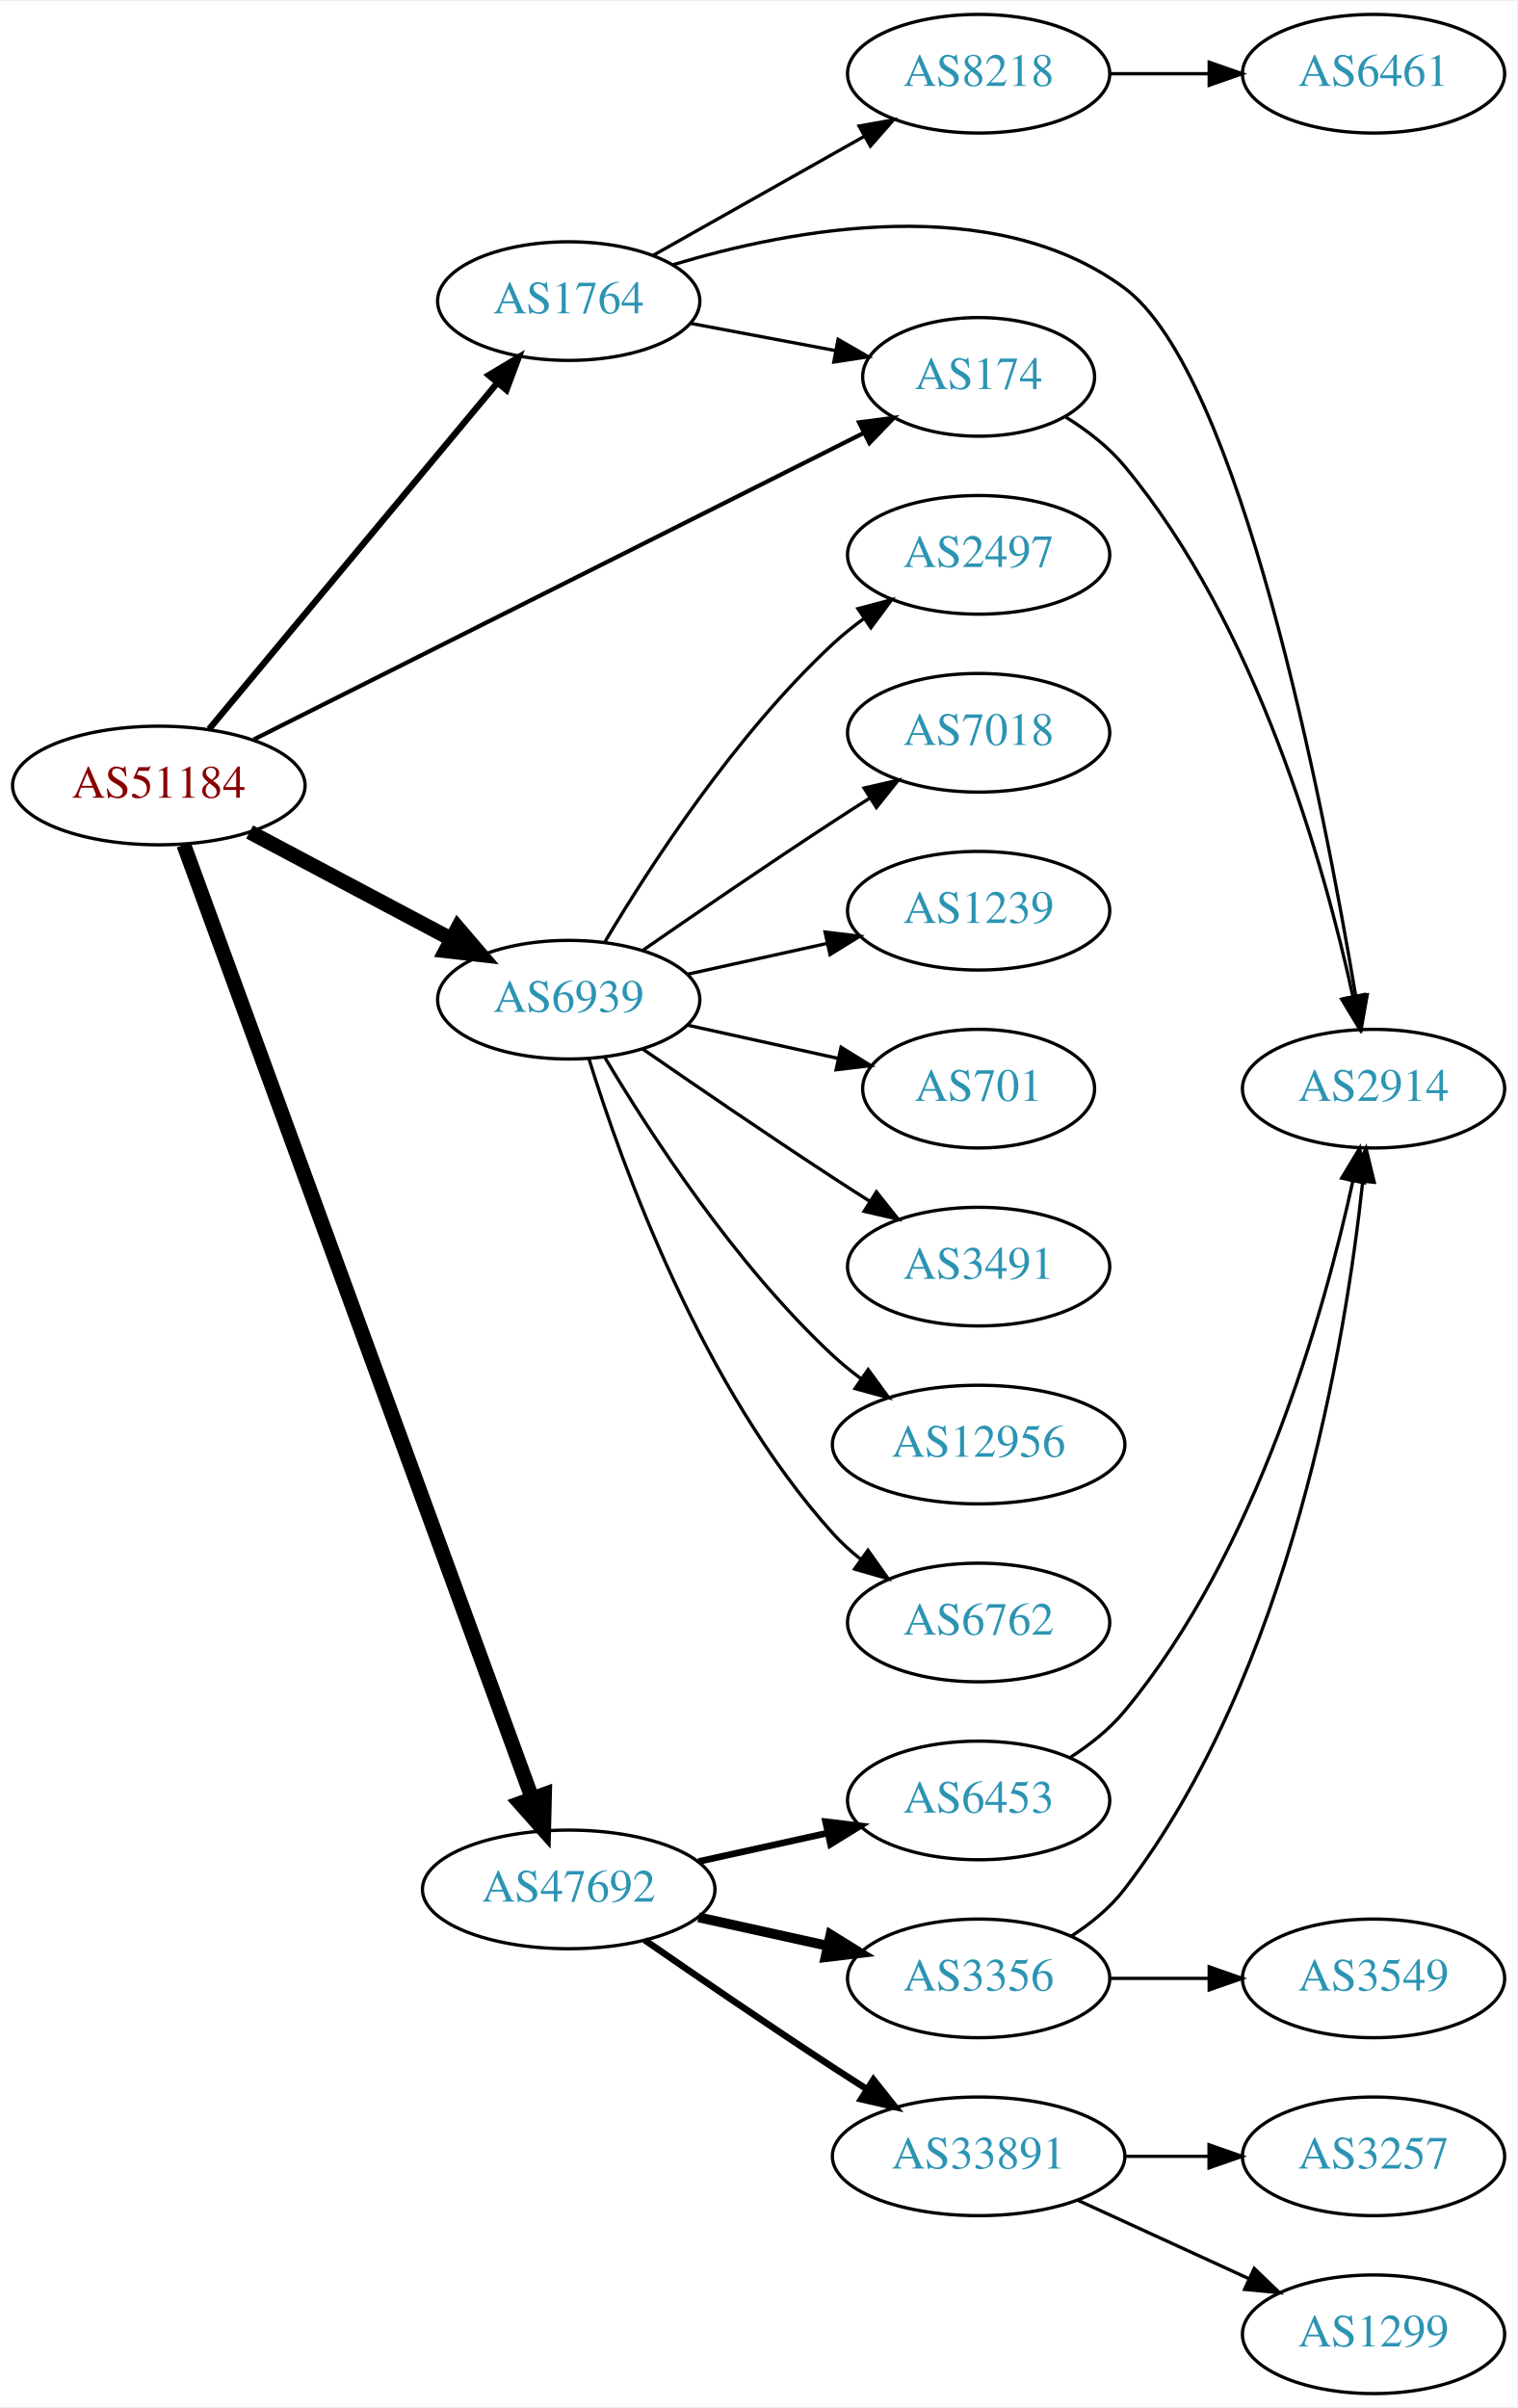
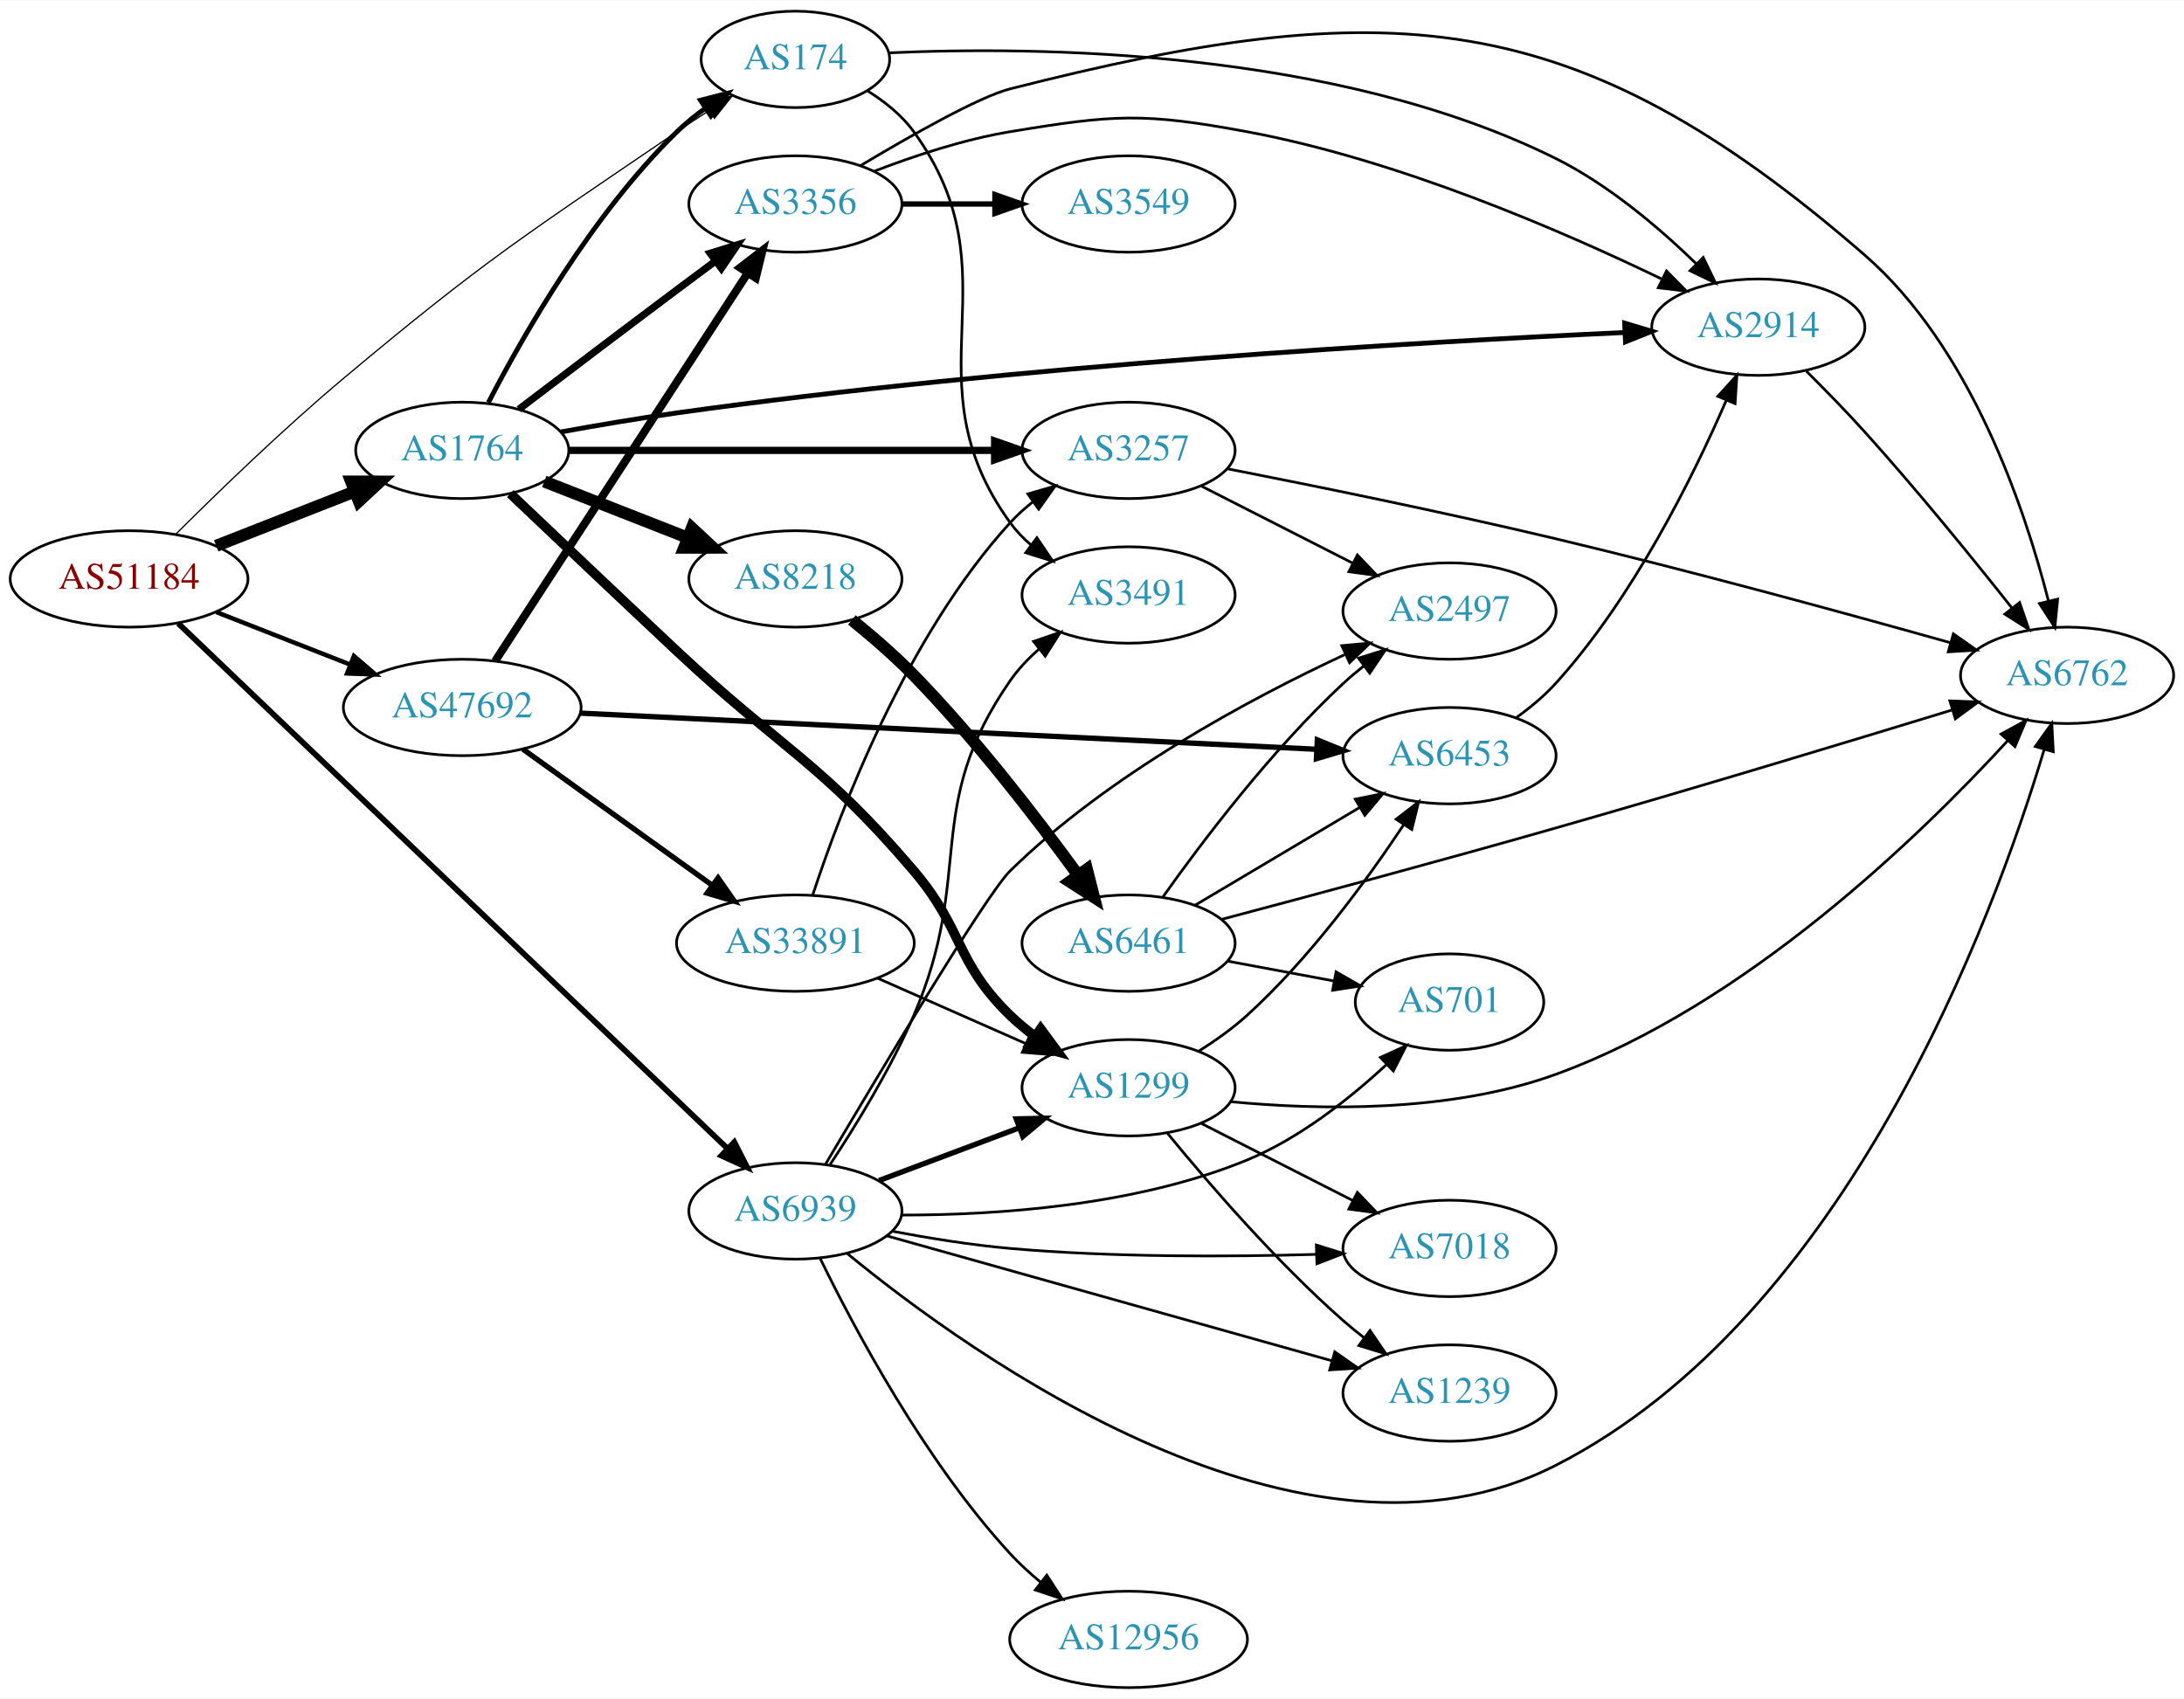
- <svg xmlns="http://www.w3.org/2000/svg" xmlns:xlink="http://www.w3.org/1999/xlink" width="460pt" height="730pt" viewBox="0.00 0.00 460.47 730.00">
-   <g id="graph0" class="graph" transform="scale(1 1) rotate(0) translate(4 726)">
-     <polygon fill="white" stroke="none" points="-4,4 -4,-726 456.469,-726 456.469,4 -4,4" />
+ <svg xmlns="http://www.w3.org/2000/svg" xmlns:xlink="http://www.w3.org/1999/xlink" width="815pt" height="634pt" viewBox="0.00 0.00 815.45 634.00">
+   <g id="graph0" class="graph" transform="scale(1 1) rotate(0) translate(4 630)">
+     <polygon fill="white" stroke="none" points="-4,4 -4,-630 811.448,-630 811.448,4 -4,4" />
    <g id="node1" class="node">
      <g id="a_node1">
        <a xlink:href="/asn/51184" xlink:title="AS51184 ~ Fonira Telekom GmbH [AT]">
-           <ellipse fill="#ffffff" stroke="black" cx="44.196" cy="-488" rx="44.393" ry="18" />
-           <text text-anchor="middle" x="44.196" y="-484.3" font-family="Times,serif" font-size="14.00" fill="#880000">AS51184</text>
+           <ellipse fill="#ffffff" stroke="black" cx="44.196" cy="-414" rx="44.393" ry="18" />
+           <text text-anchor="middle" x="44.196" y="-410.3" font-family="Times,serif" font-size="14.00" fill="#880000">AS51184</text>
        </a>
      </g>
    </g>
    <g id="node2" class="node">
      <g id="a_node2">
        <a xlink:href="/asn/174" xlink:title="AS174 ~ Cogent Communications [US]">
-           <ellipse fill="#ffffff" stroke="black" cx="292.98" cy="-612" rx="35.194" ry="18" />
-           <text text-anchor="middle" x="292.98" y="-608.3" font-family="Times,serif" font-size="14.00" fill="#2c94b3">AS174</text>
+           <ellipse fill="#ffffff" stroke="black" cx="292.98" cy="-608" rx="35.194" ry="18" />
+           <text text-anchor="middle" x="292.98" y="-604.3" font-family="Times,serif" font-size="14.00" fill="#2c94b3">AS174</text>
        </a>
      </g>
    </g>
    <g id="edge1" class="edge">
-       <path fill="none" stroke="black" stroke-width="1.286" d="M73.026,-501.983C118.619,-524.892 209.062,-570.336 258.236,-595.045" />
-       <polygon fill="black" stroke="black" stroke-width="1.286" points="256.7,-598.19 267.207,-599.552 259.843,-591.935 256.7,-598.19" />
+       <path fill="none" stroke="black" stroke-width="0.474" d="M61.644,-430.706C77.295,-446.326 101.751,-470.026 124.392,-489 177.096,-533.167 191.943,-542.303 248.784,-581 252.588,-583.59 256.63,-586.242 260.656,-588.824" />
+       <polygon fill="black" stroke="black" stroke-width="0.474" points="259.023,-591.933 269.346,-594.315 262.762,-586.015 259.023,-591.933" />
    </g>
    <g id="node3" class="node">
      <g id="a_node3">
        <a xlink:href="/asn/1764" xlink:title="AS1764 ~ NEXTLAYER-AS [AT]">
-           <ellipse fill="#ffffff" stroke="black" cx="168.588" cy="-635" rx="39.794" ry="18" />
-           <text text-anchor="middle" x="168.588" y="-631.3" font-family="Times,serif" font-size="14.00" fill="#2c94b3">AS1764</text>
+           <ellipse fill="#ffffff" stroke="black" cx="168.588" cy="-462" rx="39.794" ry="18" />
+           <text text-anchor="middle" x="168.588" y="-458.3" font-family="Times,serif" font-size="14.00" fill="#2c94b3">AS1764</text>
        </a>
      </g>
    </g>
    <g id="edge2" class="edge">
-       <path fill="none" stroke="black" stroke-width="1.929" d="M59.475,-505.15C81.032,-531.042 122.001,-580.247 146.848,-610.09" />
-       <polygon fill="black" stroke="black" stroke-width="1.929" points="144.311,-612.513 153.4,-617.959 149.691,-608.034 144.311,-612.513" />
+       <path fill="none" stroke="black" stroke-width="4.5" d="M76.715,-426.361C92.464,-432.538 111.674,-440.071 128.367,-446.618" />
+       <polygon fill="black" stroke="black" stroke-width="4.5" points="127.113,-450.356 137.86,-450.341 129.988,-443.024 127.113,-450.356" />
    </g>
    <g id="node4" class="node">
      <g id="a_node4">
        <a xlink:href="/asn/6939" xlink:title="AS6939 ~ Hurricane Electric LLC [US]">
-           <ellipse fill="#ffffff" stroke="black" cx="168.588" cy="-423" rx="39.794" ry="18" />
-           <text text-anchor="middle" x="168.588" y="-419.3" font-family="Times,serif" font-size="14.00" fill="#2c94b3">AS6939</text>
+           <ellipse fill="#ffffff" stroke="black" cx="292.98" cy="-178" rx="39.794" ry="18" />
+           <text text-anchor="middle" x="292.98" y="-174.3" font-family="Times,serif" font-size="14.00" fill="#2c94b3">AS6939</text>
        </a>
      </g>
    </g>
    <g id="edge3" class="edge">
-       <path fill="none" stroke="black" stroke-width="4.5" d="M71.753,-473.896C89.719,-464.355 113.623,-451.66 133.063,-441.336" />
-       <polygon fill="black" stroke="black" stroke-width="4.5" points="134.937,-444.799 141.922,-436.631 131.243,-437.844 134.937,-444.799" />
+       <path fill="none" stroke="black" stroke-width="2.132" d="M62.55,-397.405C105.664,-356.174 217.754,-248.983 267.539,-201.374" />
+       <polygon fill="black" stroke="black" stroke-width="2.132" points="270.166,-203.704 274.974,-194.263 265.328,-198.645 270.166,-203.704" />
    </g>
    <g id="node5" class="node">
      <g id="a_node5">
        <a xlink:href="/asn/47692" xlink:title="AS47692 ~ Nessus GmbH [AT]">
-           <ellipse fill="#ffffff" stroke="black" cx="168.588" cy="-153" rx="44.393" ry="18" />
-           <text text-anchor="middle" x="168.588" y="-149.3" font-family="Times,serif" font-size="14.00" fill="#2c94b3">AS47692</text>
+           <ellipse fill="#ffffff" stroke="black" cx="168.588" cy="-366" rx="44.393" ry="18" />
+           <text text-anchor="middle" x="168.588" y="-362.3" font-family="Times,serif" font-size="14.00" fill="#2c94b3">AS47692</text>
        </a>
      </g>
    </g>
    <g id="edge4" class="edge">
-       <path fill="none" stroke="black" stroke-width="4.5" d="M51.776,-469.989C71.99,-414.662 133.277,-246.913 157.542,-180.498" />
-       <polygon fill="black" stroke="black" stroke-width="4.5" points="161.242,-181.844 160.975,-171.1 153.845,-179.142 161.242,-181.844" />
+       <path fill="none" stroke="black" stroke-width="1.658" d="M76.715,-401.639C91.991,-395.648 110.521,-388.381 126.855,-381.975" />
+       <polygon fill="black" stroke="black" stroke-width="1.658" points="128.144,-385.229 136.176,-378.319 125.588,-378.712 128.144,-385.229" />
    </g>
    <g id="node6" class="node">
      <g id="a_node6">
        <a xlink:href="/asn/2914" xlink:title="AS2914 ~ NTT America, Inc. [US]">
-           <ellipse fill="#ffffff" stroke="black" cx="412.823" cy="-396" rx="39.794" ry="18" />
-           <text text-anchor="middle" x="412.823" y="-392.3" font-family="Times,serif" font-size="14.00" fill="#2c94b3">AS2914</text>
+           <ellipse fill="#ffffff" stroke="black" cx="652.508" cy="-508" rx="39.794" ry="18" />
+           <text text-anchor="middle" x="652.508" y="-504.3" font-family="Times,serif" font-size="14.00" fill="#2c94b3">AS2914</text>
        </a>
      </g>
    </g>
    <g id="edge5" class="edge">
-       <path fill="none" stroke="black" d="M319.39,-599.827C325.839,-595.811 332.311,-590.846 337.176,-585 377.49,-536.566 397.888,-463.707 406.536,-424.087" />
-       <polygon fill="black" stroke="black" points="410.009,-424.577 408.624,-414.073 403.156,-423.148 410.009,-424.577" />
-     </g>
-     <g id="edge8" class="edge">
-       <path fill="none" stroke="black" d="M205.648,-628.224C219.379,-625.643 235.154,-622.679 249.432,-619.996" />
-       <polygon fill="black" stroke="black" points="250.331,-623.388 259.513,-618.101 249.038,-616.508 250.331,-623.388" />
-     </g>
-     <g id="edge7" class="edge">
-       <path fill="none" stroke="black" d="M200.148,-646.006C236.539,-656.991 297.385,-668.403 337.176,-639 372.262,-613.074 397.675,-482.274 407.43,-424.038" />
-       <polygon fill="black" stroke="black" points="410.904,-424.485 409.069,-414.051 403.996,-423.352 410.904,-424.485" />
+       <path fill="none" stroke="black" d="M327.807,-610.434C383.02,-612.956 494.592,-611.904 576.862,-571 596.592,-561.19 615.525,-545.108 629.386,-531.648" />
+       <polygon fill="black" stroke="black" points="631.941,-534.043 636.537,-524.497 626.991,-529.093 631.941,-534.043" />
    </g>
    <g id="node7" class="node">
      <g id="a_node7">
+         <a xlink:href="/asn/3491" xlink:title="AS3491 ~ PCCW Global, Inc. [US]">
+           <ellipse fill="#ffffff" stroke="black" cx="417.373" cy="-408" rx="39.794" ry="18" />
+           <text text-anchor="middle" x="417.373" y="-404.3" font-family="Times,serif" font-size="14.00" fill="#2c94b3">AS3491</text>
+         </a>
+       </g>
+     </g>
+     <g id="edge6" class="edge">
+       <path fill="none" stroke="black" d="M319.924,-596.242C326.375,-592.227 332.714,-587.159 337.176,-581 376.386,-526.878 333.967,-489.122 373.176,-435 375.382,-431.956 378.045,-429.179 380.954,-426.663" />
+       <polygon fill="black" stroke="black" points="383.149,-429.392 389.081,-420.614 378.969,-423.778 383.149,-429.392" />
+     </g>
+     <g id="edge12" class="edge">
+       <path fill="none" stroke="black" stroke-width="1.8" d="M178.342,-479.836C191.192,-504.708 217.106,-550.214 248.784,-581 252.011,-584.136 255.661,-587.091 259.439,-589.815" />
+       <polygon fill="black" stroke="black" stroke-width="1.8" points="257.536,-592.753 267.799,-595.386 261.418,-586.928 257.536,-592.753" />
+     </g>
+     <g id="edge9" class="edge">
+       <path fill="none" stroke="black" stroke-width="1.8" d="M205.379,-468.881C218.941,-471.343 234.543,-474 248.784,-476 375.651,-493.82 526.502,-502.502 602.524,-506.013" />
+       <polygon fill="black" stroke="black" stroke-width="1.8" points="602.596,-509.52 612.744,-506.475 602.912,-502.527 602.596,-509.52" />
+     </g>
+     <g id="node8" class="node">
+       <g id="a_node8">
        <a xlink:href="/asn/8218" xlink:title="AS8218 ~ legacy Neotelecoms [FR]">
-           <ellipse fill="#ffffff" stroke="black" cx="292.98" cy="-704" rx="39.794" ry="18" />
-           <text text-anchor="middle" x="292.98" y="-700.3" font-family="Times,serif" font-size="14.00" fill="#2c94b3">AS8218</text>
-         </a>
-       </g>
-     </g>
-     <g id="edge6" class="edge">
-       <path fill="none" stroke="black" d="M194.062,-648.797C212.452,-659.165 237.864,-673.491 258.191,-684.951" />
-       <polygon fill="black" stroke="black" points="256.7,-688.128 267.13,-689.99 260.137,-682.03 256.7,-688.128" />
+           <ellipse fill="#ffffff" stroke="black" cx="292.98" cy="-414" rx="39.794" ry="18" />
+           <text text-anchor="middle" x="292.98" y="-410.3" font-family="Times,serif" font-size="14.00" fill="#2c94b3">AS8218</text>
+         </a>
+       </g>
+     </g>
+     <g id="edge7" class="edge">
+       <path fill="none" stroke="black" stroke-width="4.5" d="M199.216,-450.381C215.333,-444.06 235.473,-436.161 252.865,-429.34" />
+       <polygon fill="black" stroke="black" stroke-width="4.5" points="254.329,-432.996 262.201,-425.679 251.454,-425.664 254.329,-432.996" />
    </g>
    <g id="node9" class="node">
      <g id="a_node9">
-         <a xlink:href="/asn/6762" xlink:title="AS6762 ~ TELECOM ITALIA SPARKLE S.p.A. [IT]">
-           <ellipse fill="#ffffff" stroke="black" cx="292.98" cy="-234" rx="39.794" ry="18" />
-           <text text-anchor="middle" x="292.98" y="-230.3" font-family="Times,serif" font-size="14.00" fill="#2c94b3">AS6762</text>
-         </a>
-       </g>
-     </g>
-     <g id="edge10" class="edge">
-       <path fill="none" stroke="black" d="M174.726,-405.06C184.629,-373.021 208.966,-305.188 248.784,-261 251.3,-258.208 254.172,-255.599 257.211,-253.188" />
-       <polygon fill="black" stroke="black" points="259.394,-255.93 265.519,-247.285 255.34,-250.224 259.394,-255.93" />
+         <a xlink:href="/asn/3257" xlink:title="AS3257 ~ GTT [DE]">
+           <ellipse fill="#ffffff" stroke="black" cx="417.373" cy="-462" rx="39.794" ry="18" />
+           <text text-anchor="middle" x="417.373" y="-458.3" font-family="Times,serif" font-size="14.00" fill="#2c94b3">AS3257</text>
+         </a>
+       </g>
+     </g>
+     <g id="edge8" class="edge">
+       <path fill="none" stroke="black" stroke-width="2.7" d="M208.42,-462C251.326,-462 320.514,-462 367.18,-462" />
+       <polygon fill="black" stroke="black" stroke-width="2.7" points="367.36,-465.5 377.36,-462 367.36,-458.5 367.36,-465.5" />
    </g>
    <g id="node10" class="node">
      <g id="a_node10">
-         <a xlink:href="/asn/2497" xlink:title="AS2497 ~ Internet Initiative Japan Inc. [JP]">
-           <ellipse fill="#ffffff" stroke="black" cx="292.98" cy="-558" rx="39.794" ry="18" />
-           <text text-anchor="middle" x="292.98" y="-554.3" font-family="Times,serif" font-size="14.00" fill="#2c94b3">AS2497</text>
-         </a>
-       </g>
-     </g>
-     <g id="edge11" class="edge">
-       <path fill="none" stroke="black" d="M179.634,-440.671C193.205,-463.472 219.137,-503.472 248.784,-531 251.691,-533.699 254.904,-536.28 258.228,-538.703" />
-       <polygon fill="black" stroke="black" points="256.363,-541.667 266.606,-544.375 260.287,-535.87 256.363,-541.667" />
+         <a xlink:href="/asn/3356" xlink:title="AS3356 ~ Level 3 Parent, LLC [US]">
+           <ellipse fill="#ffffff" stroke="black" cx="292.98" cy="-554" rx="39.794" ry="18" />
+           <text text-anchor="middle" x="292.98" y="-550.3" font-family="Times,serif" font-size="14.00" fill="#2c94b3">AS3356</text>
+         </a>
+       </g>
+     </g>
+     <g id="edge10" class="edge">
+       <path fill="none" stroke="black" stroke-width="2.7" d="M189.725,-477.35C205.704,-489.508 228.629,-506.9 248.784,-522 253.359,-525.427 258.218,-529.047 262.962,-532.57" />
+       <polygon fill="black" stroke="black" stroke-width="2.7" points="261.175,-535.602 271.293,-538.745 265.344,-529.978 261.175,-535.602" />
    </g>
    <g id="node11" class="node">
      <g id="a_node11">
+         <a xlink:href="/asn/1299" xlink:title="AS1299 ~ Telia Carrier [EU]">
+           <ellipse fill="#ffffff" stroke="black" cx="417.373" cy="-224" rx="39.794" ry="18" />
+           <text text-anchor="middle" x="417.373" y="-220.3" font-family="Times,serif" font-size="14.00" fill="#2c94b3">AS1299</text>
+         </a>
+       </g>
+     </g>
+     <g id="edge11" class="edge">
+       <path fill="none" stroke="black" stroke-width="3.6" d="M186.534,-445.856C202.537,-430.633 227.231,-407.202 248.784,-387 287.882,-350.354 302.432,-345.797 337.176,-305 355.878,-283.04 352.483,-271.094 373.176,-251 376.022,-248.237 379.195,-245.614 382.496,-243.166" />
+       <polygon fill="black" stroke="black" stroke-width="3.6" points="384.561,-245.994 390.843,-237.462 380.612,-240.214 384.561,-245.994" />
+     </g>
+     <g id="edge31" class="edge">
+       <path fill="none" stroke="black" d="M305.947,-195.33C315.453,-209.717 328.542,-230.989 337.176,-251 360.082,-304.083 340.208,-328.508 373.176,-376 376.16,-380.298 379.909,-384.248 383.944,-387.797" />
+       <polygon fill="black" stroke="black" points="381.916,-390.656 391.931,-394.112 386.258,-385.165 381.916,-390.656" />
+     </g>
+     <g id="edge28" class="edge">
+       <path fill="none" stroke="black" stroke-width="2" d="M324.235,-189.371C339.975,-195.287 359.422,-202.596 376.387,-208.972" />
+       <polygon fill="black" stroke="black" stroke-width="2" points="375.45,-212.359 386.042,-212.601 377.913,-205.806 375.45,-212.359" />
+     </g>
+     <g id="node13" class="node">
+       <g id="a_node13">
+         <a xlink:href="/asn/6762" xlink:title="AS6762 ~ TELECOM ITALIA SPARKLE S.p.A. [IT]">
+           <ellipse fill="#ffffff" stroke="black" cx="767.801" cy="-378" rx="39.794" ry="18" />
+           <text text-anchor="middle" x="767.801" y="-374.3" font-family="Times,serif" font-size="14.00" fill="#2c94b3">AS6762</text>
+         </a>
+       </g>
+     </g>
+     <g id="edge29" class="edge">
+       <path fill="none" stroke="black" d="M312.261,-162.168C358.376,-124.252 482.487,-34.858 576.862,-83 685.604,-138.471 740.493,-287.878 759.204,-350.154" />
+       <polygon fill="black" stroke="black" points="755.931,-351.433 762.091,-360.052 762.651,-349.472 755.931,-351.433" />
+     </g>
+     <g id="node14" class="node">
+       <g id="a_node14">
+         <a xlink:href="/asn/2497" xlink:title="AS2497 ~ Internet Initiative Japan Inc. [JP]">
+           <ellipse fill="#ffffff" stroke="black" cx="537.215" cy="-402" rx="39.794" ry="18" />
+           <text text-anchor="middle" x="537.215" y="-398.3" font-family="Times,serif" font-size="14.00" fill="#2c94b3">AS2497</text>
+         </a>
+       </g>
+     </g>
+     <g id="edge35" class="edge">
+       <path fill="none" stroke="black" d="M304.231,-195.441C323.545,-228.148 364.196,-296.205 373.176,-305 409.957,-341.02 462.603,-369.216 498.029,-385.713" />
+       <polygon fill="black" stroke="black" points="496.986,-389.085 507.537,-390.053 499.893,-382.717 496.986,-389.085" />
+     </g>
+     <g id="node16" class="node">
+       <g id="a_node16">
+         <a xlink:href="/asn/701" xlink:title="AS701 ~ UUNET [US]">
+           <ellipse fill="#ffffff" stroke="black" cx="537.215" cy="-256" rx="35.194" ry="18" />
+           <text text-anchor="middle" x="537.215" y="-252.3" font-family="Times,serif" font-size="14.00" fill="#2c94b3">AS701</text>
+         </a>
+       </g>
+     </g>
+     <g id="edge33" class="edge">
+       <path fill="none" stroke="black" d="M332.738,-176.463C367.699,-176.434 419.876,-179.82 461.569,-197 481.102,-205.049 499.75,-219.782 513.521,-232.511" />
+       <polygon fill="black" stroke="black" points="511.393,-235.32 521.036,-239.709 516.235,-230.264 511.393,-235.32" />
+     </g>
+     <g id="node18" class="node">
+       <g id="a_node18">
        <a xlink:href="/asn/7018" xlink:title="AS7018 ~ AT&amp;T Services, Inc. [US]">
-           <ellipse fill="#ffffff" stroke="black" cx="292.98" cy="-504" rx="39.794" ry="18" />
-           <text text-anchor="middle" x="292.98" y="-500.3" font-family="Times,serif" font-size="14.00" fill="#2c94b3">AS7018</text>
-         </a>
-       </g>
-     </g>
-     <g id="edge12" class="edge">
-       <path fill="none" stroke="black" d="M190.945,-437.901C206.796,-448.877 228.999,-464.079 248.784,-477 252.366,-479.339 256.137,-481.759 259.897,-484.144" />
-       <polygon fill="black" stroke="black" points="258.23,-487.231 268.558,-489.596 261.959,-481.307 258.23,-487.231" />
+           <ellipse fill="#ffffff" stroke="black" cx="537.215" cy="-164" rx="39.794" ry="18" />
+           <text text-anchor="middle" x="537.215" y="-160.3" font-family="Times,serif" font-size="14.00" fill="#2c94b3">AS7018</text>
+         </a>
+       </g>
+     </g>
+     <g id="edge32" class="edge">
+       <path fill="none" stroke="black" d="M329.286,-170.396C342.928,-167.817 358.711,-165.269 373.176,-164 411.469,-160.641 455.015,-160.846 487.465,-161.779" />
+       <polygon fill="black" stroke="black" points="487.483,-165.281 497.59,-162.104 487.708,-158.285 487.483,-165.281" />
+     </g>
+     <g id="node19" class="node">
+       <g id="a_node19">
+         <a xlink:href="/asn/1239" xlink:title="AS1239 ~ Sprint [US]">
+           <ellipse fill="#ffffff" stroke="black" cx="537.215" cy="-110" rx="39.794" ry="18" />
+           <text text-anchor="middle" x="537.215" y="-106.3" font-family="Times,serif" font-size="14.00" fill="#2c94b3">AS1239</text>
+         </a>
+       </g>
+     </g>
+     <g id="edge34" class="edge">
+       <path fill="none" stroke="black" d="M327.154,-168.687C370.34,-156.564 445.891,-135.356 493.371,-122.027" />
+       <polygon fill="black" stroke="black" points="494.372,-125.381 503.054,-119.309 492.48,-118.642 494.372,-125.381" />
+     </g>
+     <g id="node20" class="node">
+       <g id="a_node20">
+         <a xlink:href="/asn/12956" xlink:title="AS12956 ~ TELXIUS [ES]">
+           <ellipse fill="#ffffff" stroke="black" cx="417.373" cy="-18" rx="44.393" ry="18" />
+           <text text-anchor="middle" x="417.373" y="-14.3" font-family="Times,serif" font-size="14.00" fill="#2c94b3">AS12956</text>
+         </a>
+       </g>
+     </g>
+     <g id="edge30" class="edge">
+       <path fill="none" stroke="black" d="M302.145,-160.442C314.825,-134.384 341.157,-84.812 373.176,-50 376.642,-46.233 380.605,-42.611 384.693,-39.245" />
+       <polygon fill="black" stroke="black" points="386.845,-42.005 392.612,-33.117 382.561,-36.469 386.845,-42.005" />
+     </g>
+     <g id="edge37" class="edge">
+       <path fill="none" stroke="black" stroke-width="3" d="M180.883,-383.35C202.469,-416.506 249.685,-489.032 275.056,-528.004" />
+       <polygon fill="black" stroke="black" stroke-width="3" points="272.324,-530.221 280.713,-536.692 278.19,-526.402 272.324,-530.221" />
+     </g>
+     <g id="node15" class="node">
+       <g id="a_node15">
+         <a xlink:href="/asn/6453" xlink:title="AS6453 ~ TATA COMMUNICATIONS (AMERICA) INC [US]">
+           <ellipse fill="#ffffff" stroke="black" cx="537.215" cy="-348" rx="39.794" ry="18" />
+           <text text-anchor="middle" x="537.215" y="-344.3" font-family="Times,serif" font-size="14.00" fill="#2c94b3">AS6453</text>
+         </a>
+       </g>
+     </g>
+     <g id="edge36" class="edge">
+       <path fill="none" stroke="black" stroke-width="2" d="M212.723,-363.882C281.461,-360.507 415.425,-353.93 487.512,-350.391" />
+       <polygon fill="black" stroke="black" stroke-width="2" points="487.868,-353.878 497.684,-349.892 487.524,-346.886 487.868,-353.878" />
+     </g>
+     <g id="node21" class="node">
+       <g id="a_node21">
+         <a xlink:href="/asn/33891" xlink:title="AS33891 ~ CORE-BACKBONE GMBH GLOBAL NETWORK [DE]">
+           <ellipse fill="#ffffff" stroke="black" cx="292.98" cy="-278" rx="44.393" ry="18" />
+           <text text-anchor="middle" x="292.98" y="-274.3" font-family="Times,serif" font-size="14.00" fill="#2c94b3">AS33891</text>
+         </a>
+       </g>
+     </g>
+     <g id="edge38" class="edge">
+       <path fill="none" stroke="black" stroke-width="2" d="M191.188,-350.47C210.817,-336.357 239.971,-315.395 261.882,-299.641" />
+       <polygon fill="black" stroke="black" stroke-width="2" points="264.109,-302.35 270.185,-293.671 260.023,-296.667 264.109,-302.35" />
+     </g>
+     <g id="edge23" class="edge">
+       <path fill="none" stroke="black" d="M670.41,-491.632C677.304,-484.78 685.259,-476.644 692.155,-469 711.619,-447.421 732.495,-421.733 747.206,-403.161" />
+       <polygon fill="black" stroke="black" points="750.064,-405.19 753.505,-395.169 744.566,-400.857 750.064,-405.19" />
    </g>
    <g id="node12" class="node">
      <g id="a_node12">
-         <a xlink:href="/asn/1239" xlink:title="AS1239 ~ Sprint [US]">
-           <ellipse fill="#ffffff" stroke="black" cx="292.98" cy="-450" rx="39.794" ry="18" />
-           <text text-anchor="middle" x="292.98" y="-446.3" font-family="Times,serif" font-size="14.00" fill="#2c94b3">AS1239</text>
+         <a xlink:href="/asn/6461" xlink:title="AS6461 ~ Zayo Bandwidth [US]">
+           <ellipse fill="#ffffff" stroke="black" cx="417.373" cy="-278" rx="39.794" ry="18" />
+           <text text-anchor="middle" x="417.373" y="-274.3" font-family="Times,serif" font-size="14.00" fill="#2c94b3">AS6461</text>
        </a>
      </g>
    </g>
    <g id="edge13" class="edge">
-       <path fill="none" stroke="black" d="M204.661,-430.737C217.848,-433.646 233.028,-436.995 246.994,-440.076" />
-       <polygon fill="black" stroke="black" points="246.383,-443.525 256.903,-442.262 247.891,-436.69 246.383,-443.525" />
-     </g>
-     <g id="node13" class="node">
-       <g id="a_node13">
-         <a xlink:href="/asn/701" xlink:title="AS701 ~ UUNET [US]">
-           <ellipse fill="#ffffff" stroke="black" cx="292.98" cy="-396" rx="35.194" ry="18" />
-           <text text-anchor="middle" x="292.98" y="-392.3" font-family="Times,serif" font-size="14.00" fill="#2c94b3">AS701</text>
-         </a>
-       </g>
+       <path fill="none" stroke="black" stroke-width="4.5" d="M314.084,-398.684C321.629,-392.572 330.088,-385.268 337.176,-378 360.178,-354.417 383.188,-324.478 398.43,-303.531" />
+       <polygon fill="black" stroke="black" stroke-width="4.5" points="401.817,-305.565 404.465,-295.149 395.426,-300.964 401.817,-305.565" />
    </g>
    <g id="edge14" class="edge">
-       <path fill="none" stroke="black" d="M204.661,-415.263C218.894,-412.123 235.449,-408.471 250.293,-405.196" />
-       <polygon fill="black" stroke="black" points="251.236,-408.572 260.247,-403 249.728,-401.737 251.236,-408.572" />
-     </g>
-     <g id="node14" class="node">
-       <g id="a_node14">
-         <a xlink:href="/asn/3491" xlink:title="AS3491 ~ PCCW Global, Inc. [US]">
-           <ellipse fill="#ffffff" stroke="black" cx="292.98" cy="-342" rx="39.794" ry="18" />
-           <text text-anchor="middle" x="292.98" y="-338.3" font-family="Times,serif" font-size="14.00" fill="#2c94b3">AS3491</text>
-         </a>
-       </g>
+       <path fill="none" stroke="black" d="M454.066,-455.172C486.272,-448.868 534.893,-438.995 576.862,-429 627.78,-416.873 685.827,-400.982 724.206,-390.183" />
+       <polygon fill="black" stroke="black" points="725.332,-393.502 734.005,-387.416 723.43,-386.765 725.332,-393.502" />
    </g>
    <g id="edge15" class="edge">
-       <path fill="none" stroke="black" d="M190.945,-408.099C206.796,-397.123 228.999,-381.921 248.784,-369 252.366,-366.661 256.137,-364.241 259.897,-361.856" />
-       <polygon fill="black" stroke="black" points="261.959,-364.693 268.558,-356.404 258.23,-358.769 261.959,-364.693" />
-     </g>
-     <g id="node15" class="node">
-       <g id="a_node15">
-         <a xlink:href="/asn/12956" xlink:title="AS12956 ~ TELXIUS [ES]">
-           <ellipse fill="#ffffff" stroke="black" cx="292.98" cy="-288" rx="44.393" ry="18" />
-           <text text-anchor="middle" x="292.98" y="-284.3" font-family="Times,serif" font-size="14.00" fill="#2c94b3">AS12956</text>
-         </a>
-       </g>
-     </g>
-     <g id="edge16" class="edge">
-       <path fill="none" stroke="black" d="M179.634,-405.329C193.205,-382.528 219.137,-342.528 248.784,-315 251.391,-312.58 254.244,-310.254 257.203,-308.052" />
-       <polygon fill="black" stroke="black" points="259.451,-310.754 265.703,-302.2 255.481,-304.988 259.451,-310.754" />
-     </g>
-     <g id="node16" class="node">
-       <g id="a_node16">
-         <a xlink:href="/asn/6453" xlink:title="AS6453 ~ TATA COMMUNICATIONS (AMERICA) INC [US]">
-           <ellipse fill="#ffffff" stroke="black" cx="292.98" cy="-180" rx="39.794" ry="18" />
-           <text text-anchor="middle" x="292.98" y="-176.3" font-family="Times,serif" font-size="14.00" fill="#2c94b3">AS6453</text>
-         </a>
-       </g>
-     </g>
-     <g id="edge17" class="edge">
-       <path fill="none" stroke="black" stroke-width="2" d="M207.978,-161.469C220.369,-164.202 234.216,-167.257 247.036,-170.085" />
-       <polygon fill="black" stroke="black" stroke-width="2" points="246.532,-173.558 257.051,-172.295 248.04,-166.722 246.532,-173.558" />
+       <path fill="none" stroke="black" d="M444.526,-448.684C461.155,-440.217 482.891,-429.15 501.026,-419.917" />
+       <polygon fill="black" stroke="black" points="502.812,-422.935 510.135,-415.279 499.636,-416.697 502.812,-422.935" />
+     </g>
+     <g id="edge22" class="edge">
+       <path fill="none" stroke="black" d="M322.357,-566.208C337.195,-571.936 355.836,-578.125 373.176,-581 411.933,-587.425 422.943,-588.167 461.569,-581 517.846,-570.558 578.969,-544.093 616.263,-526.069" />
+       <polygon fill="black" stroke="black" points="618.231,-529.002 625.669,-521.457 615.149,-522.717 618.231,-529.002" />
+     </g>
+     <g id="edge20" class="edge">
+       <path fill="none" stroke="black" d="M317.242,-568.3C336.231,-579.654 361.728,-594.092 373.176,-597 513.154,-632.55 583.086,-629.665 692.155,-535 731.608,-500.757 751.835,-441.044 760.799,-405.959" />
+       <polygon fill="black" stroke="black" points="764.279,-406.459 763.228,-395.917 757.475,-404.814 764.279,-406.459" />
    </g>
    <g id="node17" class="node">
      <g id="a_node17">
-         <a xlink:href="/asn/33891" xlink:title="AS33891 ~ CORE-BACKBONE GMBH GLOBAL NETWORK [DE]">
-           <ellipse fill="#ffffff" stroke="black" cx="292.98" cy="-72" rx="44.393" ry="18" />
-           <text text-anchor="middle" x="292.98" y="-68.3" font-family="Times,serif" font-size="14.00" fill="#2c94b3">AS33891</text>
-         </a>
-       </g>
+         <a xlink:href="/asn/3549" xlink:title="AS3549 ~ Level 3 Parent, LLC [US]">
+           <ellipse fill="#ffffff" stroke="black" cx="417.373" cy="-554" rx="39.794" ry="18" />
+           <text text-anchor="middle" x="417.373" y="-550.3" font-family="Times,serif" font-size="14.00" fill="#2c94b3">AS3549</text>
+         </a>
+       </g>
+     </g>
+     <g id="edge21" class="edge">
+       <path fill="none" stroke="black" stroke-width="2" d="M332.706,-554C343.644,-554 355.695,-554 367.161,-554" />
+       <polygon fill="black" stroke="black" stroke-width="2" points="367.479,-557.5 377.479,-554 367.479,-550.5 367.479,-557.5" />
+     </g>
+     <g id="edge26" class="edge">
+       <path fill="none" stroke="black" d="M455.47,-218.794C488.393,-215.644 537.272,-214.622 576.862,-229 648.095,-254.87 713.463,-318.533 745.711,-353.693" />
+       <polygon fill="black" stroke="black" points="743.148,-356.076 752.448,-361.152 748.343,-351.385 743.148,-356.076" />
+     </g>
+     <g id="edge27" class="edge">
+       <path fill="none" stroke="black" d="M443.668,-237.711C449.835,-241.606 456.198,-246.127 461.569,-251 484.875,-272.143 506.196,-301.283 520.029,-322.093" />
+       <polygon fill="black" stroke="black" points="517.268,-324.266 525.661,-330.732 523.132,-320.443 517.268,-324.266" />
+     </g>
+     <g id="edge24" class="edge">
+       <path fill="none" stroke="black" d="M444.526,-210.684C461.155,-202.217 482.891,-191.15 501.026,-181.917" />
+       <polygon fill="black" stroke="black" points="502.812,-184.935 510.135,-177.279 499.636,-178.697 502.812,-184.935" />
+     </g>
+     <g id="edge25" class="edge">
+       <path fill="none" stroke="black" d="M431.958,-206.936C446.983,-188.599 472.409,-159.114 497.569,-137 500.028,-134.839 502.662,-132.694 505.356,-130.612" />
+       <polygon fill="black" stroke="black" points="507.531,-133.358 513.506,-124.608 503.379,-127.722 507.531,-133.358" />
    </g>
    <g id="edge18" class="edge">
-       <path fill="none" stroke="black" stroke-width="2" d="M191.619,-137.633C207.421,-126.695 229.278,-111.739 248.784,-99 252.105,-96.831 255.587,-94.594 259.074,-92.379" />
-       <polygon fill="black" stroke="black" stroke-width="2" points="261.063,-95.262 267.656,-86.968 257.33,-89.341 261.063,-95.262" />
-     </g>
-     <g id="node18" class="node">
-       <g id="a_node18">
-         <a xlink:href="/asn/3356" xlink:title="AS3356 ~ Level 3 Parent, LLC [US]">
-           <ellipse fill="#ffffff" stroke="black" cx="292.98" cy="-126" rx="39.794" ry="18" />
-           <text text-anchor="middle" x="292.98" y="-122.3" font-family="Times,serif" font-size="14.00" fill="#2c94b3">AS3356</text>
-         </a>
-       </g>
+       <path fill="none" stroke="black" d="M452.145,-286.884C484.281,-295.404 533.959,-308.745 576.862,-321 627.915,-335.583 686.387,-353.282 724.813,-365.05" />
+       <polygon fill="black" stroke="black" points="724.028,-368.47 734.614,-368.056 726.08,-361.778 724.028,-368.47" />
+     </g>
+     <g id="edge16" class="edge">
+       <path fill="none" stroke="black" d="M430.263,-295.336C444.748,-315.742 470.635,-350.011 497.569,-375 499.969,-377.227 502.562,-379.417 505.23,-381.527" />
+       <polygon fill="black" stroke="black" points="503.23,-384.402 513.338,-387.577 507.417,-378.792 503.23,-384.402" />
+     </g>
+     <g id="edge17" class="edge">
+       <path fill="none" stroke="black" d="M442.22,-292.166C459.87,-302.65 484.121,-317.056 503.57,-328.608" />
+       <polygon fill="black" stroke="black" points="502.018,-331.758 512.403,-333.856 505.593,-325.739 502.018,-331.758" />
    </g>
    <g id="edge19" class="edge">
-       <path fill="none" stroke="black" stroke-width="3" d="M207.978,-144.531C220.369,-141.798 234.216,-138.743 247.036,-135.915" />
-       <polygon fill="black" stroke="black" stroke-width="3" points="248.04,-139.278 257.051,-133.705 246.532,-132.442 248.04,-139.278" />
-     </g>
-     <g id="node8" class="node">
-       <g id="a_node8">
-         <a xlink:href="/asn/6461" xlink:title="AS6461 ~ Zayo Bandwidth [US]">
-           <ellipse fill="#ffffff" stroke="black" cx="412.823" cy="-704" rx="39.794" ry="18" />
-           <text text-anchor="middle" x="412.823" y="-700.3" font-family="Times,serif" font-size="14.00" fill="#2c94b3">AS6461</text>
-         </a>
-       </g>
-     </g>
-     <g id="edge9" class="edge">
-       <path fill="none" stroke="black" d="M332.893,-704C342.446,-704 352.796,-704 362.759,-704" />
-       <polygon fill="black" stroke="black" points="362.951,-707.5 372.951,-704 362.951,-700.5 362.951,-707.5" />
-     </g>
-     <g id="edge20" class="edge">
-       <path fill="none" stroke="black" d="M320.74,-193.027C326.735,-196.886 332.65,-201.562 337.176,-207 377.49,-255.434 397.888,-328.293 406.536,-367.913" />
-       <polygon fill="black" stroke="black" points="403.156,-368.852 408.624,-377.927 410.009,-367.423 403.156,-368.852" />
-     </g>
-     <g id="node19" class="node">
-       <g id="a_node19">
-         <a xlink:href="/asn/3257" xlink:title="AS3257 ~ GTT [DE]">
-           <ellipse fill="#ffffff" stroke="black" cx="412.823" cy="-72" rx="39.794" ry="18" />
-           <text text-anchor="middle" x="412.823" y="-68.3" font-family="Times,serif" font-size="14.00" fill="#2c94b3">AS3257</text>
-         </a>
-       </g>
-     </g>
-     <g id="edge21" class="edge">
-       <path fill="none" stroke="black" d="M337.191,-72C345.504,-72 354.267,-72 362.749,-72" />
-       <polygon fill="black" stroke="black" points="362.908,-75.5 372.908,-72 362.908,-68.5 362.908,-75.5" />
-     </g>
-     <g id="node20" class="node">
-       <g id="a_node20">
-         <a xlink:href="/asn/1299" xlink:title="AS1299 ~ Telia Carrier [EU]">
-           <ellipse fill="#ffffff" stroke="black" cx="412.823" cy="-18" rx="39.794" ry="18" />
-           <text text-anchor="middle" x="412.823" y="-14.3" font-family="Times,serif" font-size="14.00" fill="#2c94b3">AS1299</text>
-         </a>
-       </g>
-     </g>
-     <g id="edge22" class="edge">
-       <path fill="none" stroke="black" d="M323.11,-58.652C338.721,-51.498 358.119,-42.609 374.791,-34.969" />
-       <polygon fill="black" stroke="black" points="376.61,-37.986 384.243,-30.638 373.694,-31.622 376.61,-37.986" />
-     </g>
-     <g id="edge24" class="edge">
-       <path fill="none" stroke="black" d="M321.046,-138.782C327.031,-142.649 332.866,-147.39 337.176,-153 387.795,-218.886 404.334,-319.284 409.542,-367.802" />
-       <polygon fill="black" stroke="black" points="406.072,-368.276 410.539,-377.883 413.038,-367.587 406.072,-368.276" />
-     </g>
-     <g id="node21" class="node">
-       <g id="a_node21">
-         <a xlink:href="/asn/3549" xlink:title="AS3549 ~ Level 3 Parent, LLC [US]">
-           <ellipse fill="#ffffff" stroke="black" cx="412.823" cy="-126" rx="39.794" ry="18" />
-           <text text-anchor="middle" x="412.823" y="-122.3" font-family="Times,serif" font-size="14.00" fill="#2c94b3">AS3549</text>
-         </a>
-       </g>
-     </g>
-     <g id="edge23" class="edge">
-       <path fill="none" stroke="black" d="M332.893,-126C342.446,-126 352.796,-126 362.759,-126" />
-       <polygon fill="black" stroke="black" points="362.951,-129.5 372.951,-126 362.951,-122.5 362.951,-129.5" />
+       <path fill="none" stroke="black" d="M454.37,-271.28C466.867,-268.947 480.995,-266.309 493.952,-263.89" />
+       <polygon fill="black" stroke="black" points="494.851,-267.283 504.038,-262.007 493.566,-260.402 494.851,-267.283" />
+     </g>
+     <g id="edge41" class="edge">
+       <path fill="none" stroke="black" d="M562.067,-362.147C567.313,-365.915 572.575,-370.269 576.862,-375 605.808,-406.944 628.127,-452.048 640.541,-480.655" />
+       <polygon fill="black" stroke="black" points="637.392,-482.193 644.514,-490.037 643.838,-479.464 637.392,-482.193" />
+     </g>
+     <g id="edge40" class="edge">
+       <path fill="none" stroke="black" d="M299.423,-295.875C309.653,-327.116 334.285,-392.379 373.176,-435 375.71,-437.776 378.593,-440.375 381.639,-442.779" />
+       <polygon fill="black" stroke="black" points="379.774,-445.747 389.957,-448.673 383.822,-440.035 379.774,-445.747" />
+     </g>
+     <g id="edge39" class="edge">
+       <path fill="none" stroke="black" d="M323.608,-264.928C340.203,-257.607 361.062,-248.403 378.795,-240.579" />
+       <polygon fill="black" stroke="black" points="380.543,-243.634 388.279,-236.395 377.717,-237.23 380.543,-243.634" />
    </g>
  </g>
</svg>
